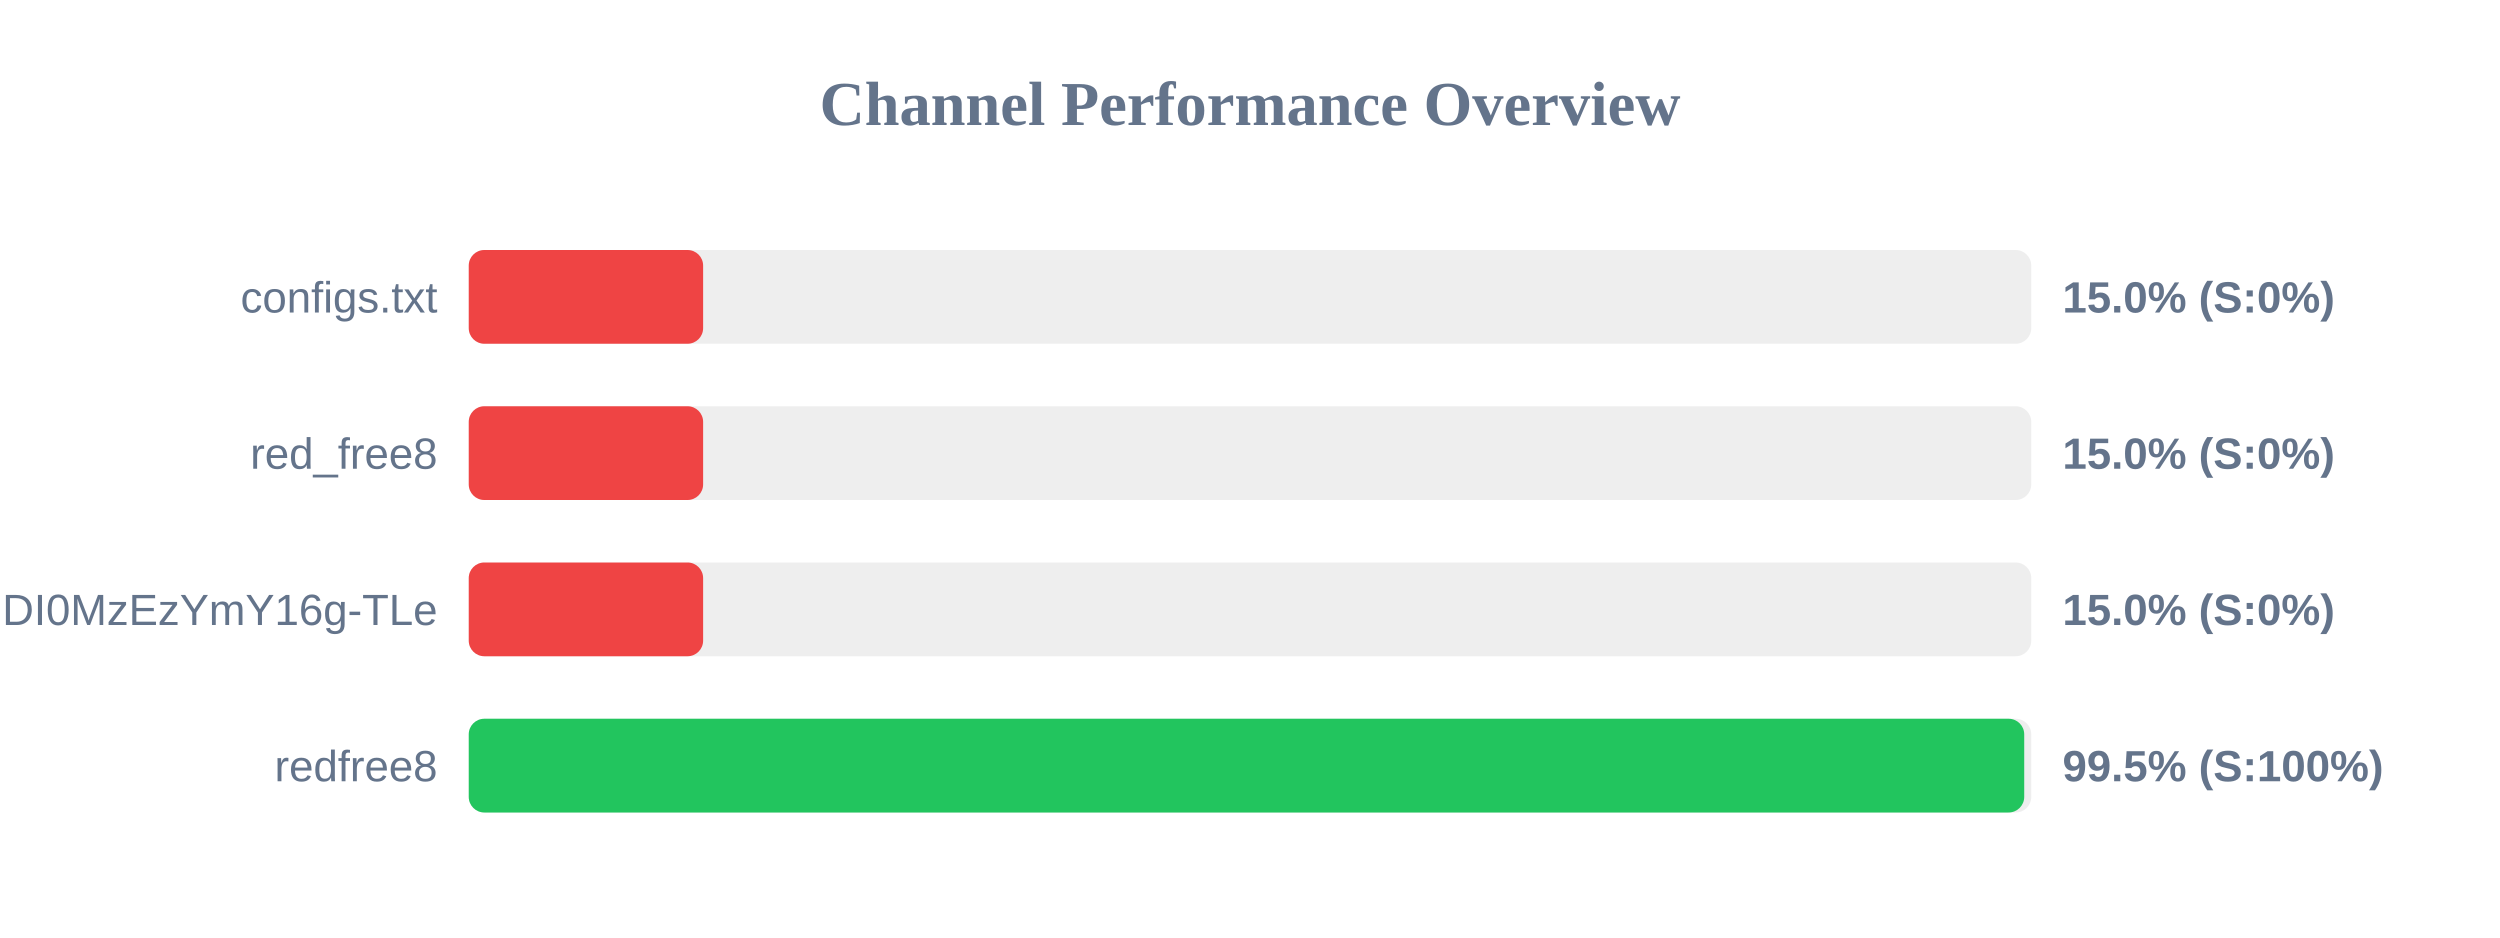
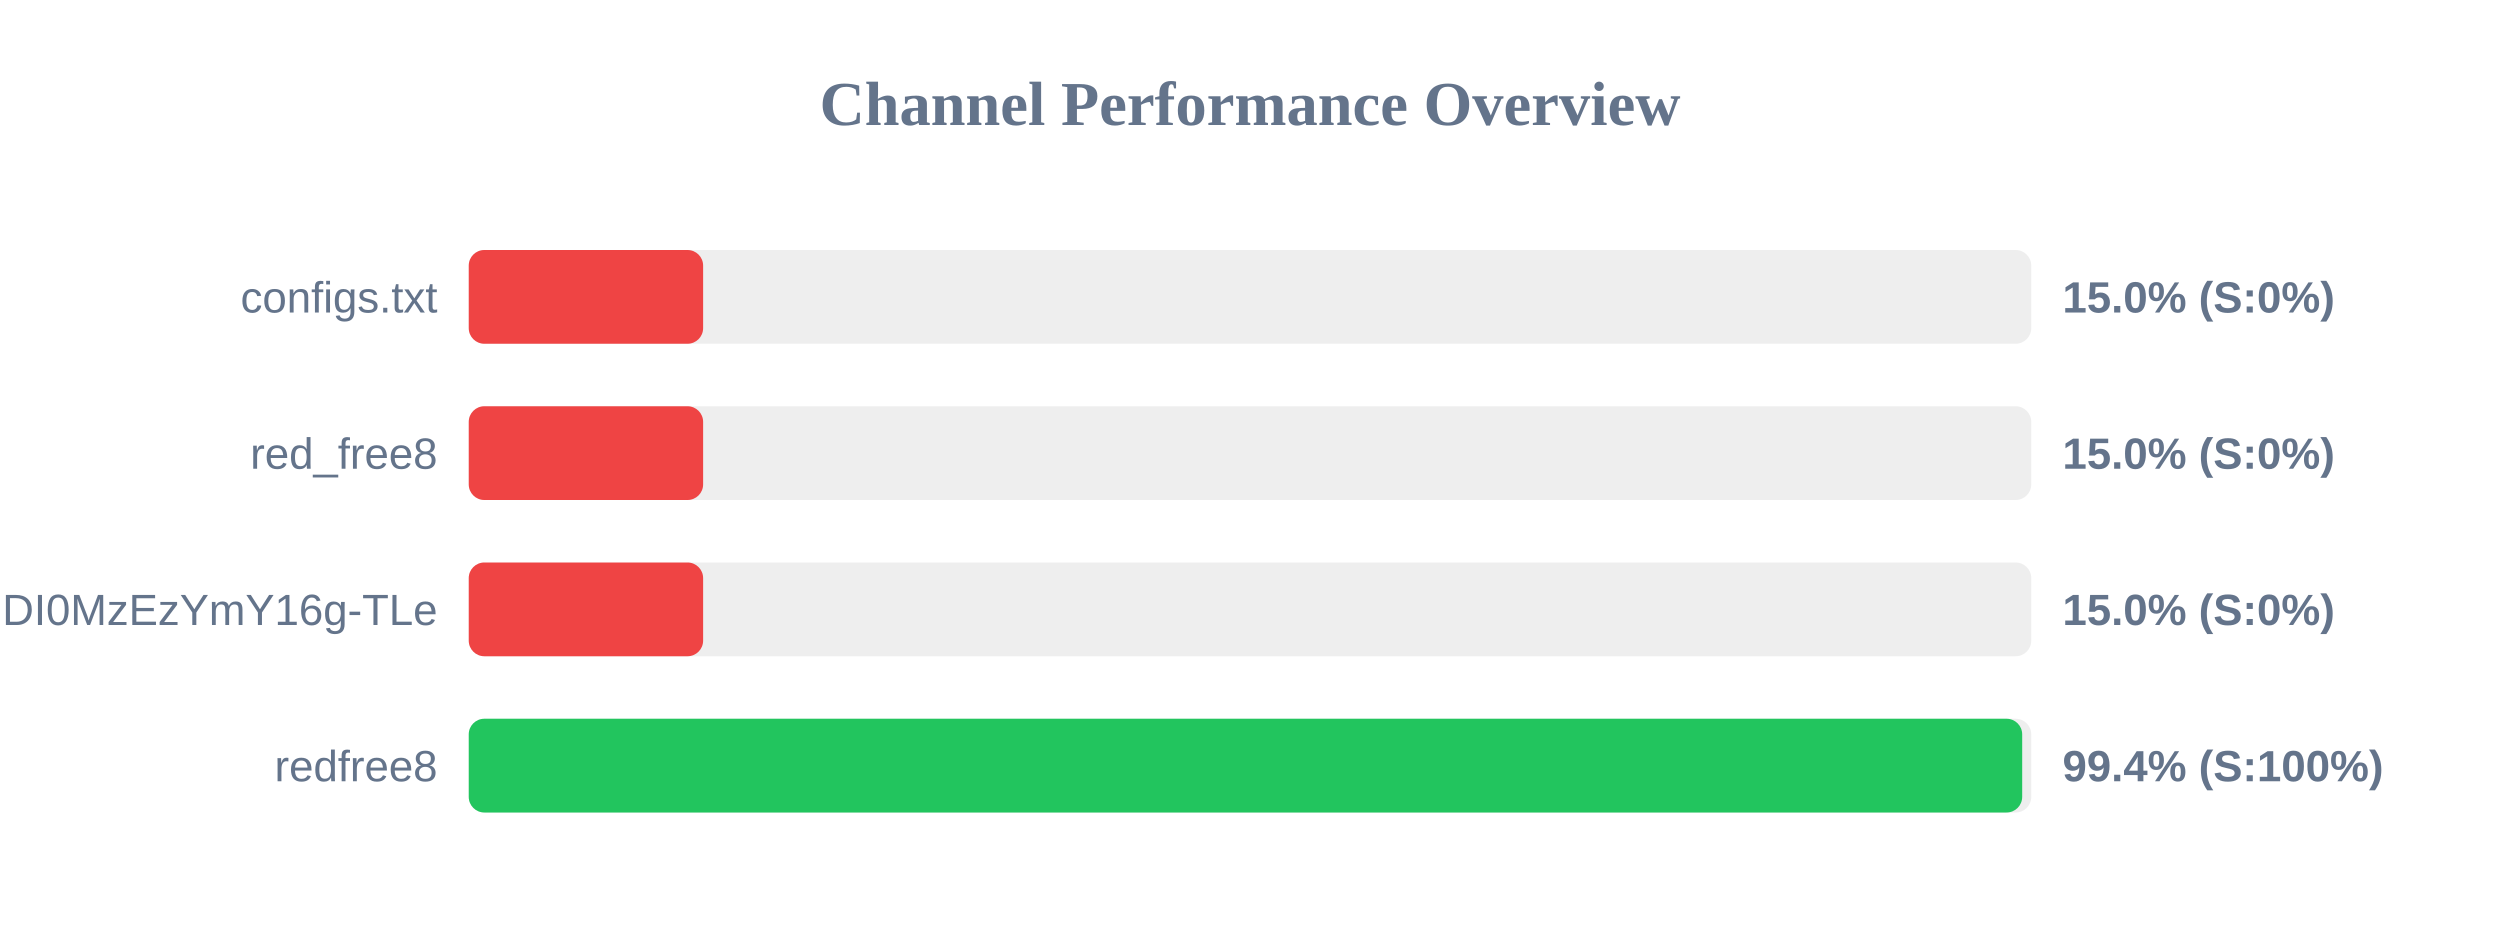
<svg xmlns="http://www.w3.org/2000/svg" width="800" height="300" version="1.1">
  <style>
        .row { font: 14px Arial; fill: #64748b; }
        .score { font: bold 14px Arial; fill: #64748b; }
    </style>
  <text x="400" y="40" text-anchor="middle" font-size="20px" font-weight="bold" fill="#64748b">Channel Performance Overview</text>
  <rect x="150" y="80" width="500" height="30" fill="#eee" rx="5" />
  <rect x="150" y="80" width="75.0" height="30" fill="#ef4444" rx="5" />
  <text x="140" y="100" text-anchor="end" class="row">configs.txt</text>
  <text x="660" y="100" text-anchor="start" class="score">15.0% (S:0%)</text>
  <rect x="150" y="130" width="500" height="30" fill="#eee" rx="5" />
  <rect x="150" y="130" width="75.0" height="30" fill="#ef4444" rx="5" />
  <text x="140" y="150" text-anchor="end" class="row">red_free8</text>
  <text x="660" y="150" text-anchor="start" class="score">15.0% (S:0%)</text>
  <rect x="150" y="180" width="500" height="30" fill="#eee" rx="5" />
  <rect x="150" y="180" width="75.0" height="30" fill="#ef4444" rx="5" />
  <text x="140" y="200" text-anchor="end" class="row">NjEzODY1NDgyOCwxNzQ1NDI0MzEzYmY16g-TLe</text>
  <text x="660" y="200" text-anchor="start" class="score">15.0% (S:0%)</text>
  <rect x="150" y="230" width="500" height="30" fill="#eee" rx="5" />
-   <rect x="150" y="230" width="497.75" height="30" fill="#22c55e" rx="5" />
+   <rect x="150" y="230" width="497.1" height="30" fill="#22c55e" rx="5" />
  <text x="140" y="250" text-anchor="end" class="row">redfree8</text>
-   <text x="660" y="250" text-anchor="start" class="score">99.5% (S:100%)</text>
+   <text x="660" y="250" text-anchor="start" class="score">99.4% (S:100%)</text>
</svg>
